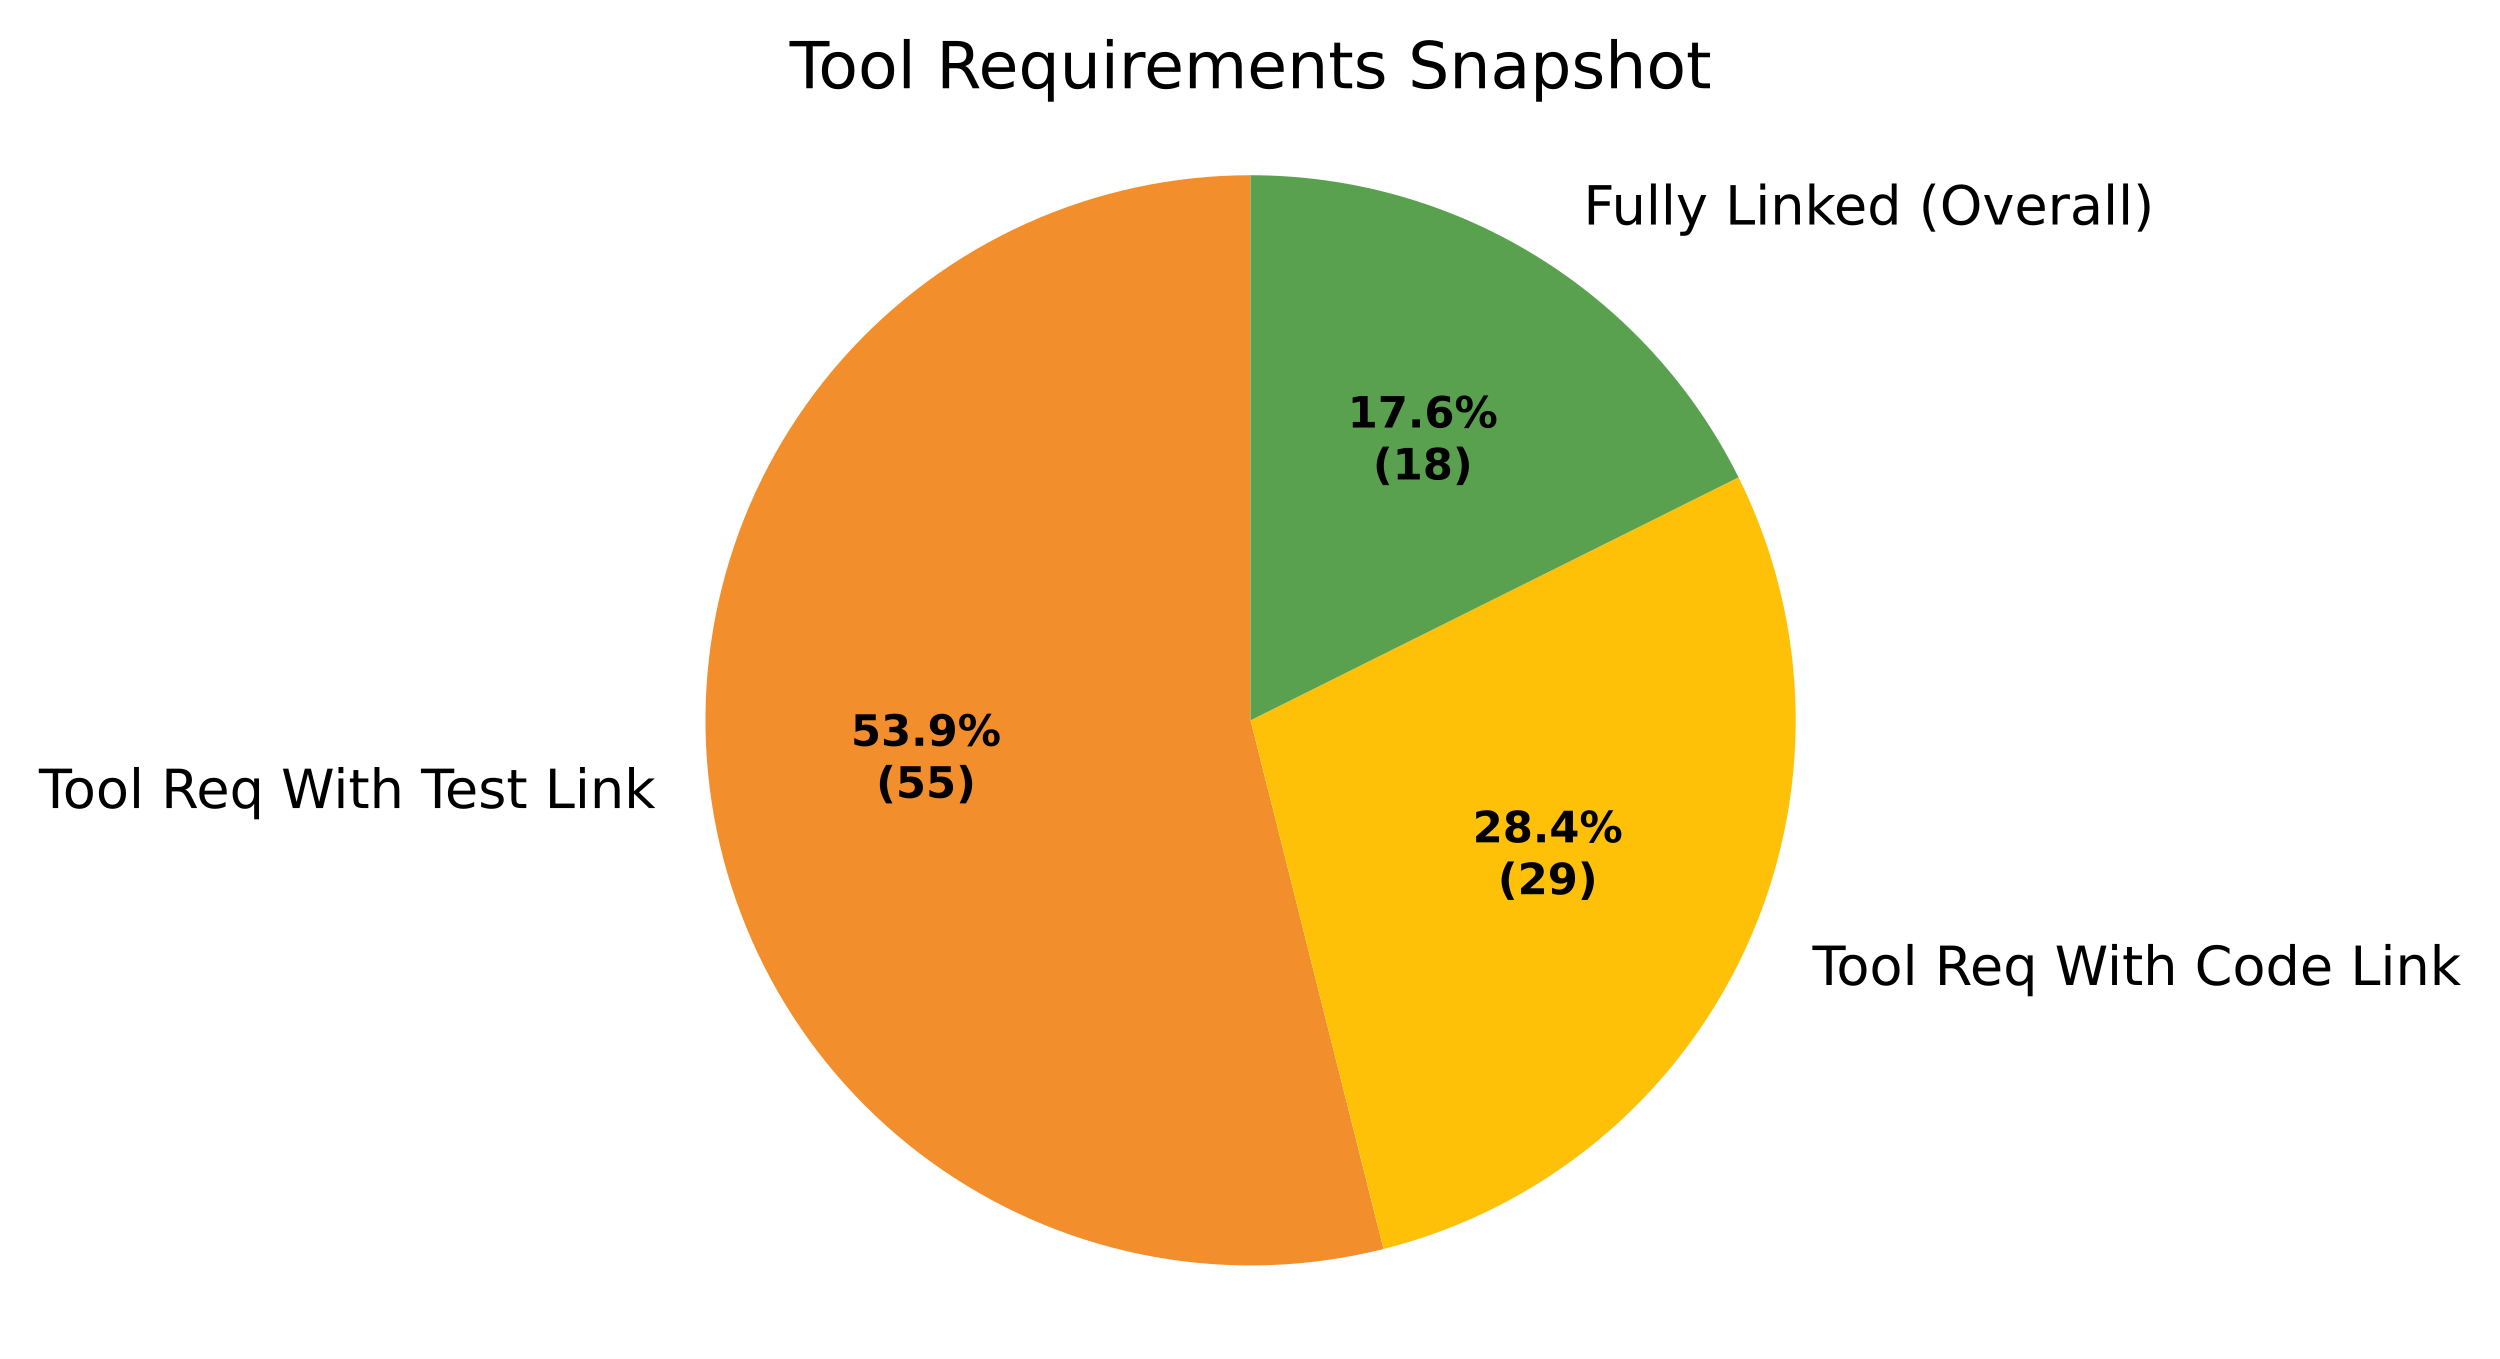
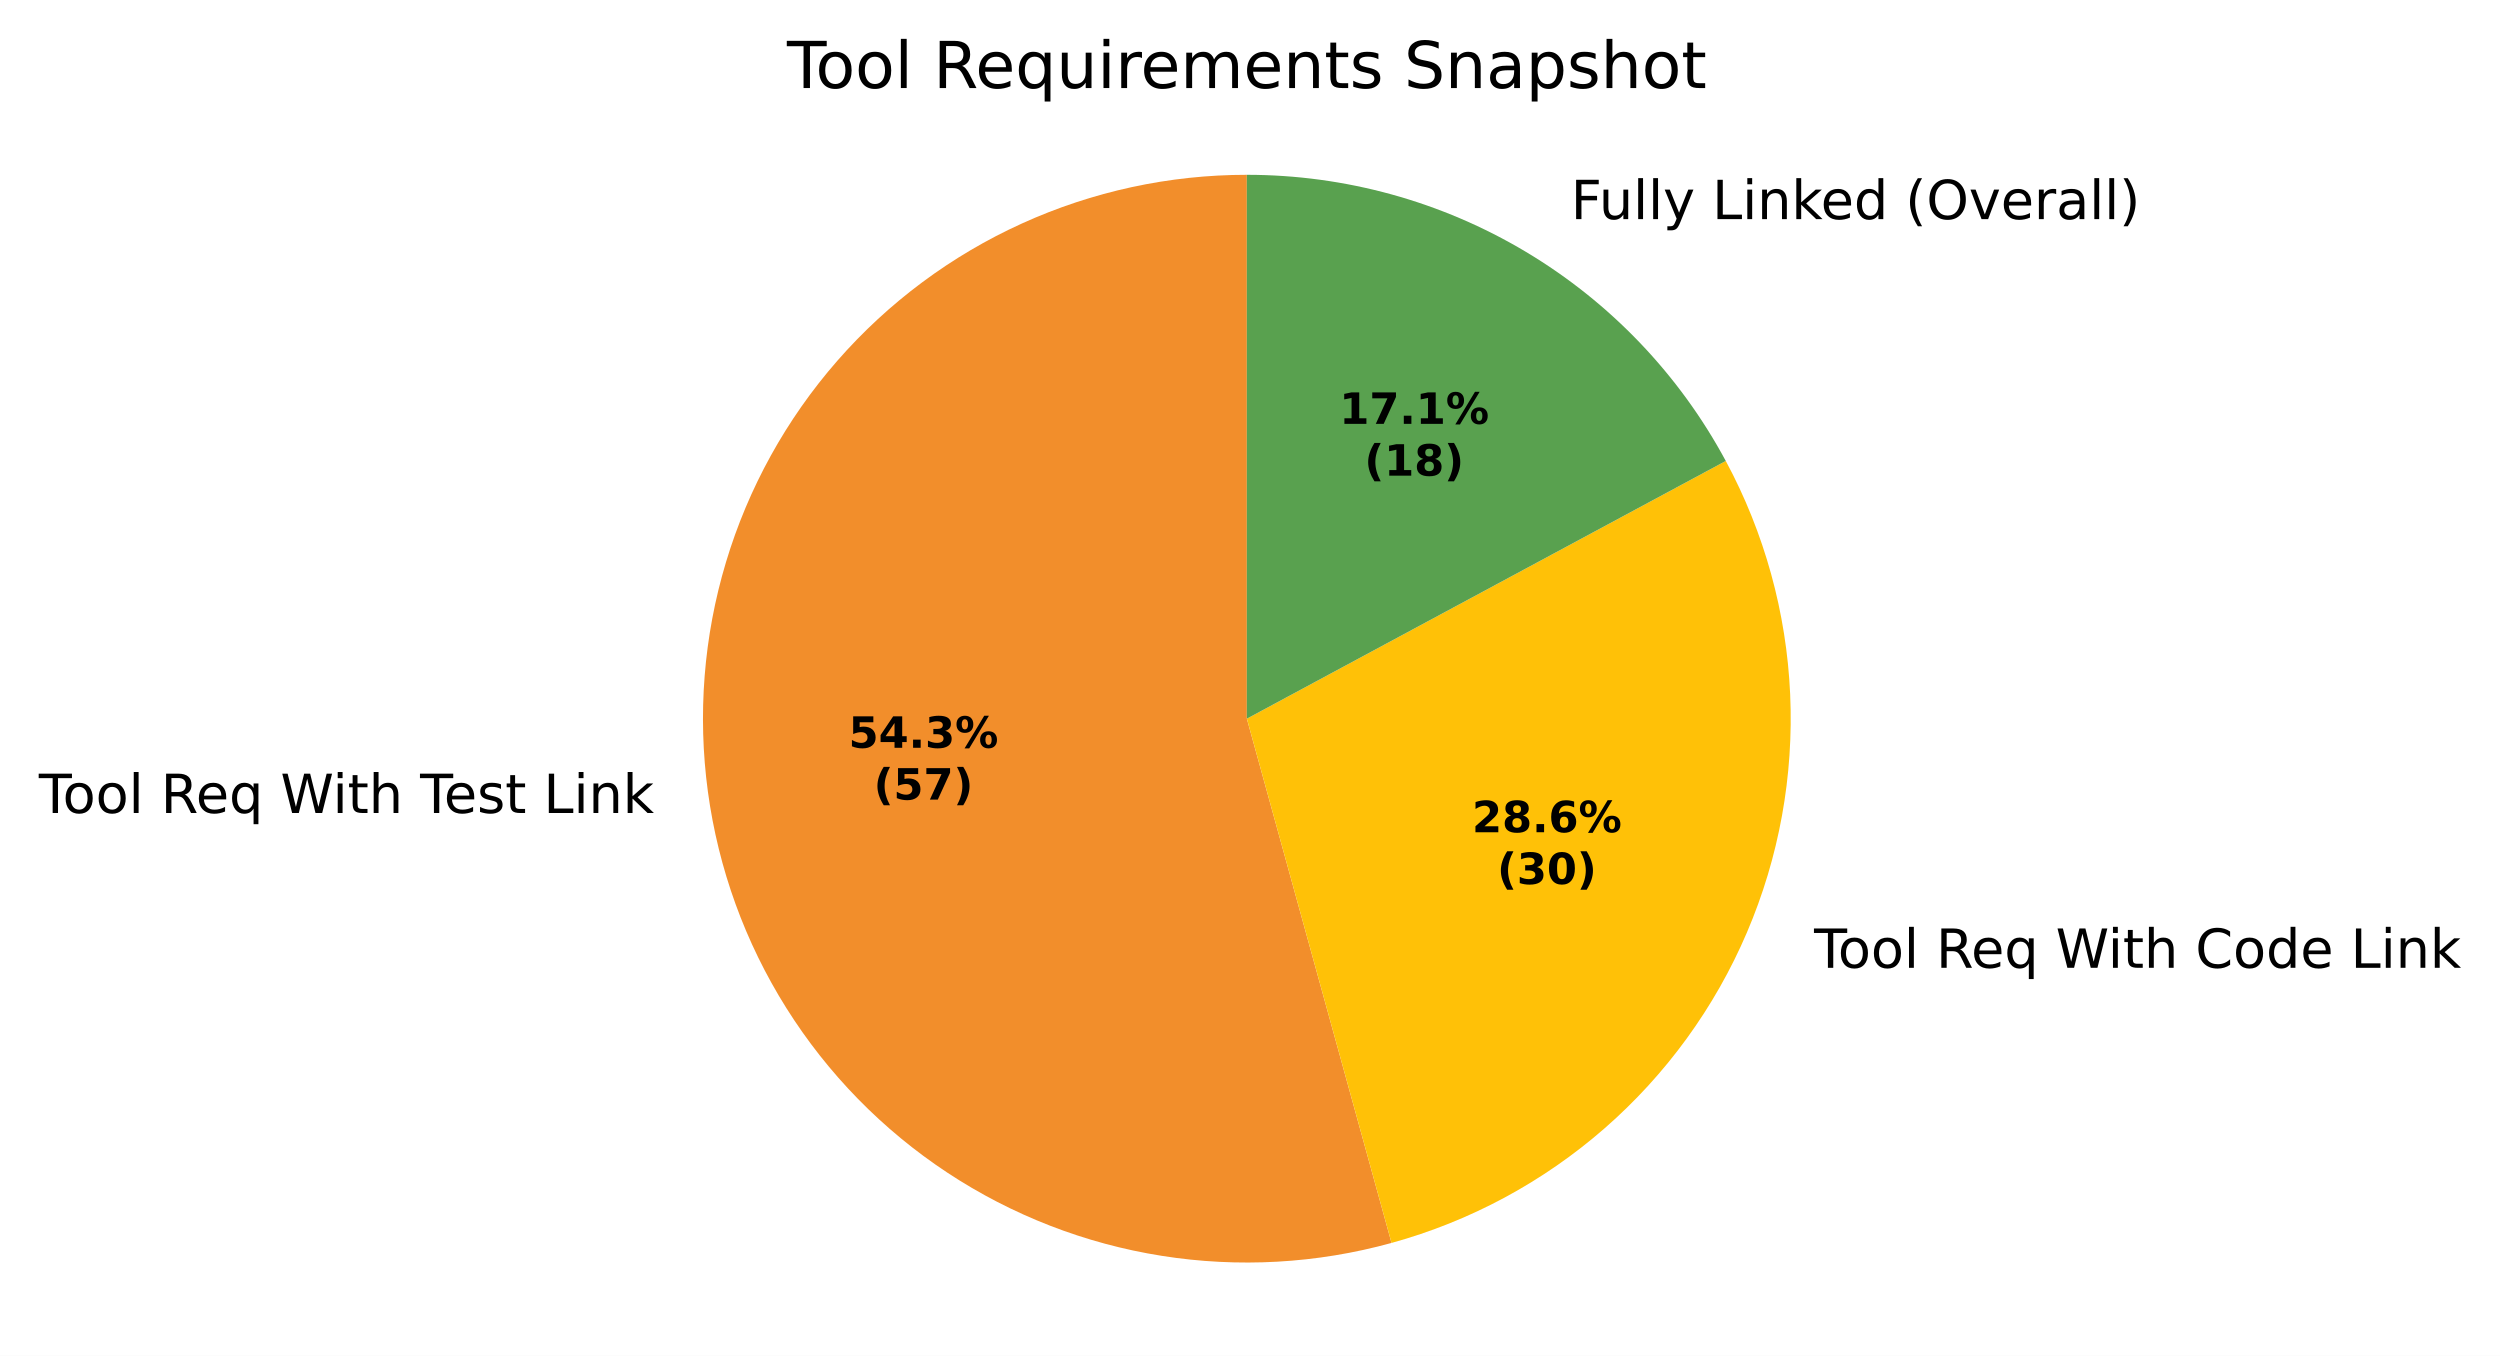
- <svg xmlns="http://www.w3.org/2000/svg" xmlns:xlink="http://www.w3.org/1999/xlink" width="462.284pt" height="251.278pt" viewBox="0 0 462.284 251.278" version="1.1">
+ <svg xmlns="http://www.w3.org/2000/svg" xmlns:xlink="http://www.w3.org/1999/xlink" width="463.348pt" height="251.278pt" viewBox="0 0 463.348 251.278" version="1.1">
  <defs>
    <style type="text/css">*{stroke-linejoin: round; stroke-linecap: butt}</style>
  </defs>
  <g id="figure_1">
    <g id="patch_1">
-       <path d="M 0 251.278  L 462.284 251.278  L 462.284 0  L 0 0  z " style="fill: #ffffff" />
+       <path d="M 0 251.278  L 463.348 251.278  L 463.348 0  L 0 0  z " style="fill: #ffffff" />
    </g>
    <g id="axes_1">
      <g id="patch_2">
-         <path d="M 231.252 32.398  C 216.97 32.398 202.849 35.434 189.828 41.303  C 176.807 47.173 165.181 55.743 155.723 66.445  C 146.265 77.147 139.188 89.738 134.963 103.381  C 130.738 117.024 129.461 131.411 131.216 145.585  C 132.971 159.76 137.719 173.4 145.144 185.601  C 152.569 197.802 162.503 208.286 174.286 216.358  C 186.069 224.43 199.435 229.905 213.494 232.422  C 227.553 234.938 241.987 234.437 255.839 230.954  L 231.252 133.198  z " style="fill: #f28e2b" />
+         <path d="M 231.089 32.398  C 216.709 32.398 202.495 35.475 189.402 41.422  C 176.31 47.369 164.64 56.049 155.179 66.878  C 145.718 77.707 138.683 90.436 134.548 104.208  C 130.412 117.98 129.271 132.479 131.201 146.729  C 133.132 160.978 138.089 174.651 145.739 186.827  C 153.39 199.003 163.558 209.401 175.559 217.323  C 187.56 225.245 201.118 230.508 215.32 232.757  C 229.523 235.007 244.044 234.191 257.906 230.366  L 231.089 133.198  z " style="fill: #f28e2b" />
      </g>
      <g id="patch_3">
-         <path d="M 255.839 230.954  C 270.451 227.278 284.056 220.373 295.648 210.747  C 307.24 201.121 316.528 189.017 322.825 175.329  C 329.123 161.64 332.272 146.712 332.04 131.646  C 331.808 116.58 328.201 101.756 321.485 88.268  L 231.252 133.198  z " style="fill: #ffc107" />
+         <path d="M 257.906 230.366  C 272.503 226.337 286.006 219.071 297.409 209.108  C 308.813 199.145 317.826 186.739 323.777 172.815  C 329.729 158.891 332.467 143.803 331.788 128.676  C 331.108 113.548 327.029 98.767 319.853 85.432  L 231.089 133.198  z " style="fill: #ffc107" />
      </g>
      <g id="patch_4">
-         <path d="M 321.485 88.268  C 313.129 71.487 300.255 57.365 284.317 47.496  C 268.378 37.628 249.998 32.398 231.252 32.398  L 231.252 133.198  z " style="fill: #59a14f" />
+         <path d="M 319.853 85.432  C 311.227 69.402 298.417 56.003 282.789 46.666  C 267.162 37.33 249.293 32.398 231.089 32.398  L 231.089 133.198  z " style="fill: #59a14f" />
      </g>
      <g id="matplotlib.axis_1" />
      <g id="matplotlib.axis_2" />
      <g id="text_1">
-         <g transform="translate(7.2 149.4221) scale(0.1 -0.1)">
+         <g transform="translate(7.2 150.68) scale(0.1 -0.1)">
          <defs>
            <path id="DejaVuSans-37" d="M -19 4666  L 3928 4666  L 3928 4134  L 2272 4134  L 2272 0  L 1638 0  L 1638 4134  L -19 4134  L -19 4666  z " transform="scale(0.015625)" />
            <path id="DejaVuSans-52" d="M 1959 3097  Q 1497 3097 1228 2736  Q 959 2375 959 1747  Q 959 1119 1226 758  Q 1494 397 1959 397  Q 2419 397 2687 759  Q 2956 1122 2956 1747  Q 2956 2369 2687 2733  Q 2419 3097 1959 3097  z M 1959 3584  Q 2709 3584 3137 3096  Q 3566 2609 3566 1747  Q 3566 888 3137 398  Q 2709 -91 1959 -91  Q 1206 -91 779 398  Q 353 888 353 1747  Q 353 2609 779 3096  Q 1206 3584 1959 3584  z " transform="scale(0.015625)" />
            <path id="DejaVuSans-4f" d="M 603 4863  L 1178 4863  L 1178 0  L 603 0  L 603 4863  z " transform="scale(0.015625)" />
            <path id="DejaVuSans-3" transform="scale(0.015625)" />
            <path id="DejaVuSans-35" d="M 2841 2188  Q 3044 2119 3236 1894  Q 3428 1669 3622 1275  L 4263 0  L 3584 0  L 2988 1197  Q 2756 1666 2539 1819  Q 2322 1972 1947 1972  L 1259 1972  L 1259 0  L 628 0  L 628 4666  L 2053 4666  Q 2853 4666 3247 4331  Q 3641 3997 3641 3322  Q 3641 2881 3436 2590  Q 3231 2300 2841 2188  z M 1259 4147  L 1259 2491  L 2053 2491  Q 2509 2491 2742 2702  Q 2975 2913 2975 3322  Q 2975 3731 2742 3939  Q 2509 4147 2053 4147  L 1259 4147  z " transform="scale(0.015625)" />
            <path id="DejaVuSans-48" d="M 3597 1894  L 3597 1613  L 953 1613  Q 991 1019 1311 708  Q 1631 397 2203 397  Q 2534 397 2845 478  Q 3156 559 3463 722  L 3463 178  Q 3153 47 2828 -22  Q 2503 -91 2169 -91  Q 1331 -91 842 396  Q 353 884 353 1716  Q 353 2575 817 3079  Q 1281 3584 2069 3584  Q 2775 3584 3186 3129  Q 3597 2675 3597 1894  z M 3022 2063  Q 3016 2534 2758 2815  Q 2500 3097 2075 3097  Q 1594 3097 1305 2825  Q 1016 2553 972 2059  L 3022 2063  z " transform="scale(0.015625)" />
            <path id="DejaVuSans-54" d="M 947 1747  Q 947 1113 1208 752  Q 1469 391 1925 391  Q 2381 391 2643 752  Q 2906 1113 2906 1747  Q 2906 2381 2643 2742  Q 2381 3103 1925 3103  Q 1469 3103 1208 2742  Q 947 2381 947 1747  z M 2906 525  Q 2725 213 2448 61  Q 2172 -91 1784 -91  Q 1150 -91 751 415  Q 353 922 353 1747  Q 353 2572 751 3078  Q 1150 3584 1784 3584  Q 2172 3584 2448 3432  Q 2725 3281 2906 2969  L 2906 3500  L 3481 3500  L 3481 -1331  L 2906 -1331  L 2906 525  z " transform="scale(0.015625)" />
            <path id="DejaVuSans-3a" d="M 213 4666  L 850 4666  L 1831 722  L 2809 4666  L 3519 4666  L 4500 722  L 5478 4666  L 6119 4666  L 4947 0  L 4153 0  L 3169 4050  L 2175 0  L 1381 0  L 213 4666  z " transform="scale(0.015625)" />
            <path id="DejaVuSans-4c" d="M 603 3500  L 1178 3500  L 1178 0  L 603 0  L 603 3500  z M 603 4863  L 1178 4863  L 1178 4134  L 603 4134  L 603 4863  z " transform="scale(0.015625)" />
            <path id="DejaVuSans-57" d="M 1172 4494  L 1172 3500  L 2356 3500  L 2356 3053  L 1172 3053  L 1172 1153  Q 1172 725 1289 603  Q 1406 481 1766 481  L 2356 481  L 2356 0  L 1766 0  Q 1100 0 847 248  Q 594 497 594 1153  L 594 3053  L 172 3053  L 172 3500  L 594 3500  L 594 4494  L 1172 4494  z " transform="scale(0.015625)" />
            <path id="DejaVuSans-4b" d="M 3513 2113  L 3513 0  L 2938 0  L 2938 2094  Q 2938 2591 2744 2837  Q 2550 3084 2163 3084  Q 1697 3084 1428 2787  Q 1159 2491 1159 1978  L 1159 0  L 581 0  L 581 4863  L 1159 4863  L 1159 2956  Q 1366 3272 1645 3428  Q 1925 3584 2291 3584  Q 2894 3584 3203 3211  Q 3513 2838 3513 2113  z " transform="scale(0.015625)" />
            <path id="DejaVuSans-56" d="M 2834 3397  L 2834 2853  Q 2591 2978 2328 3040  Q 2066 3103 1784 3103  Q 1356 3103 1142 2972  Q 928 2841 928 2578  Q 928 2378 1081 2264  Q 1234 2150 1697 2047  L 1894 2003  Q 2506 1872 2764 1633  Q 3022 1394 3022 966  Q 3022 478 2636 193  Q 2250 -91 1575 -91  Q 1294 -91 989 -36  Q 684 19 347 128  L 347 722  Q 666 556 975 473  Q 1284 391 1588 391  Q 1994 391 2212 530  Q 2431 669 2431 922  Q 2431 1156 2273 1281  Q 2116 1406 1581 1522  L 1381 1569  Q 847 1681 609 1914  Q 372 2147 372 2553  Q 372 3047 722 3315  Q 1072 3584 1716 3584  Q 2034 3584 2315 3537  Q 2597 3491 2834 3397  z " transform="scale(0.015625)" />
            <path id="DejaVuSans-2f" d="M 628 4666  L 1259 4666  L 1259 531  L 3531 531  L 3531 0  L 628 0  L 628 4666  z " transform="scale(0.015625)" />
            <path id="DejaVuSans-51" d="M 3513 2113  L 3513 0  L 2938 0  L 2938 2094  Q 2938 2591 2744 2837  Q 2550 3084 2163 3084  Q 1697 3084 1428 2787  Q 1159 2491 1159 1978  L 1159 0  L 581 0  L 581 3500  L 1159 3500  L 1159 2956  Q 1366 3272 1645 3428  Q 1925 3584 2291 3584  Q 2894 3584 3203 3211  Q 3513 2838 3513 2113  z " transform="scale(0.015625)" />
            <path id="DejaVuSans-4e" d="M 581 4863  L 1159 4863  L 1159 1991  L 2875 3500  L 3609 3500  L 1753 1863  L 3688 0  L 2938 0  L 1159 1709  L 1159 0  L 581 0  L 581 4863  z " transform="scale(0.015625)" />
          </defs>
          <use xlink:href="#DejaVuSans-37" />
          <use xlink:href="#DejaVuSans-52" transform="translate(44.09375 0)" />
          <use xlink:href="#DejaVuSans-52" transform="translate(105.2812 0)" />
          <use xlink:href="#DejaVuSans-4f" transform="translate(166.4688 0)" />
          <use xlink:href="#DejaVuSans-3" transform="translate(194.25 0)" />
          <use xlink:href="#DejaVuSans-35" transform="translate(226.0312 0)" />
          <use xlink:href="#DejaVuSans-48" transform="translate(291.0312 0)" />
          <use xlink:href="#DejaVuSans-54" transform="translate(352.5625 0)" />
          <use xlink:href="#DejaVuSans-3" transform="translate(416.0469 0)" />
          <use xlink:href="#DejaVuSans-3a" transform="translate(447.8281 0)" />
          <use xlink:href="#DejaVuSans-4c" transform="translate(544.5 0)" />
          <use xlink:href="#DejaVuSans-57" transform="translate(572.2812 0)" />
          <use xlink:href="#DejaVuSans-4b" transform="translate(611.4844 0)" />
          <use xlink:href="#DejaVuSans-3" transform="translate(674.8594 0)" />
          <use xlink:href="#DejaVuSans-37" transform="translate(706.6406 0)" />
          <use xlink:href="#DejaVuSans-48" transform="translate(750.7344 0)" />
          <use xlink:href="#DejaVuSans-56" transform="translate(812.2656 0)" />
          <use xlink:href="#DejaVuSans-57" transform="translate(864.3594 0)" />
          <use xlink:href="#DejaVuSans-3" transform="translate(903.5625 0)" />
          <use xlink:href="#DejaVuSans-2f" transform="translate(935.3438 0)" />
          <use xlink:href="#DejaVuSans-4c" transform="translate(991.0625 0)" />
          <use xlink:href="#DejaVuSans-51" transform="translate(1018.844 0)" />
          <use xlink:href="#DejaVuSans-4e" transform="translate(1082.219 0)" />
        </g>
      </g>
      <g id="text_2">
-         <g transform="translate(331.9828 182.1397) scale(0.1 -0.1)">
+         <g transform="translate(333.0463 179.3748) scale(0.1 -0.1)">
          <defs>
            <path id="DejaVuSans-26" d="M 4122 4306  L 4122 3641  Q 3803 3938 3442 4084  Q 3081 4231 2675 4231  Q 1875 4231 1450 3742  Q 1025 3253 1025 2328  Q 1025 1406 1450 917  Q 1875 428 2675 428  Q 3081 428 3442 575  Q 3803 722 4122 1019  L 4122 359  Q 3791 134 3420 21  Q 3050 -91 2638 -91  Q 1578 -91 968 557  Q 359 1206 359 2328  Q 359 3453 968 4101  Q 1578 4750 2638 4750  Q 3056 4750 3426 4639  Q 3797 4528 4122 4306  z " transform="scale(0.015625)" />
            <path id="DejaVuSans-47" d="M 2906 2969  L 2906 4863  L 3481 4863  L 3481 0  L 2906 0  L 2906 525  Q 2725 213 2448 61  Q 2172 -91 1784 -91  Q 1150 -91 751 415  Q 353 922 353 1747  Q 353 2572 751 3078  Q 1150 3584 1784 3584  Q 2172 3584 2448 3432  Q 2725 3281 2906 2969  z M 947 1747  Q 947 1113 1208 752  Q 1469 391 1925 391  Q 2381 391 2643 752  Q 2906 1113 2906 1747  Q 2906 2381 2643 2742  Q 2381 3103 1925 3103  Q 1469 3103 1208 2742  Q 947 2381 947 1747  z " transform="scale(0.015625)" />
          </defs>
          <use xlink:href="#DejaVuSans-3" />
          <use xlink:href="#DejaVuSans-37" transform="translate(31.78125 0)" />
          <use xlink:href="#DejaVuSans-52" transform="translate(75.875 0)" />
          <use xlink:href="#DejaVuSans-52" transform="translate(137.0625 0)" />
          <use xlink:href="#DejaVuSans-4f" transform="translate(198.25 0)" />
          <use xlink:href="#DejaVuSans-3" transform="translate(226.0312 0)" />
          <use xlink:href="#DejaVuSans-35" transform="translate(257.8125 0)" />
          <use xlink:href="#DejaVuSans-48" transform="translate(322.8125 0)" />
          <use xlink:href="#DejaVuSans-54" transform="translate(384.3438 0)" />
          <use xlink:href="#DejaVuSans-3" transform="translate(447.8281 0)" />
          <use xlink:href="#DejaVuSans-3a" transform="translate(479.6094 0)" />
          <use xlink:href="#DejaVuSans-4c" transform="translate(576.2812 0)" />
          <use xlink:href="#DejaVuSans-57" transform="translate(604.0625 0)" />
          <use xlink:href="#DejaVuSans-4b" transform="translate(643.2656 0)" />
          <use xlink:href="#DejaVuSans-3" transform="translate(706.6406 0)" />
          <use xlink:href="#DejaVuSans-26" transform="translate(738.4219 0)" />
          <use xlink:href="#DejaVuSans-52" transform="translate(808.25 0)" />
          <use xlink:href="#DejaVuSans-47" transform="translate(869.4375 0)" />
          <use xlink:href="#DejaVuSans-48" transform="translate(932.9219 0)" />
          <use xlink:href="#DejaVuSans-3" transform="translate(994.4531 0)" />
          <use xlink:href="#DejaVuSans-2f" transform="translate(1026.234 0)" />
          <use xlink:href="#DejaVuSans-4c" transform="translate(1081.953 0)" />
          <use xlink:href="#DejaVuSans-51" transform="translate(1109.734 0)" />
          <use xlink:href="#DejaVuSans-4e" transform="translate(1173.109 0)" />
        </g>
      </g>
      <g id="text_3">
-         <g transform="translate(289.6229 41.5241) scale(0.1 -0.1)">
+         <g transform="translate(287.9593 40.61137) scale(0.1 -0.1)">
          <defs>
            <path id="DejaVuSans-29" d="M 628 4666  L 3309 4666  L 3309 4134  L 1259 4134  L 1259 2759  L 3109 2759  L 3109 2228  L 1259 2228  L 1259 0  L 628 0  L 628 4666  z " transform="scale(0.015625)" />
            <path id="DejaVuSans-58" d="M 544 1381  L 544 3500  L 1119 3500  L 1119 1403  Q 1119 906 1312 657  Q 1506 409 1894 409  Q 2359 409 2629 706  Q 2900 1003 2900 1516  L 2900 3500  L 3475 3500  L 3475 0  L 2900 0  L 2900 538  Q 2691 219 2414 64  Q 2138 -91 1772 -91  Q 1169 -91 856 284  Q 544 659 544 1381  z M 1991 3584  L 1991 3584  z " transform="scale(0.015625)" />
            <path id="DejaVuSans-5c" d="M 2059 -325  Q 1816 -950 1584 -1140  Q 1353 -1331 966 -1331  L 506 -1331  L 506 -850  L 844 -850  Q 1081 -850 1212 -737  Q 1344 -625 1503 -206  L 1606 56  L 191 3500  L 800 3500  L 1894 763  L 2988 3500  L 3597 3500  L 2059 -325  z " transform="scale(0.015625)" />
            <path id="DejaVuSans-b" d="M 1984 4856  Q 1566 4138 1362 3434  Q 1159 2731 1159 2009  Q 1159 1288 1364 580  Q 1569 -128 1984 -844  L 1484 -844  Q 1016 -109 783 600  Q 550 1309 550 2009  Q 550 2706 781 3412  Q 1013 4119 1484 4856  L 1984 4856  z " transform="scale(0.015625)" />
            <path id="DejaVuSans-32" d="M 2522 4238  Q 1834 4238 1429 3725  Q 1025 3213 1025 2328  Q 1025 1447 1429 934  Q 1834 422 2522 422  Q 3209 422 3611 934  Q 4013 1447 4013 2328  Q 4013 3213 3611 3725  Q 3209 4238 2522 4238  z M 2522 4750  Q 3503 4750 4090 4092  Q 4678 3434 4678 2328  Q 4678 1225 4090 567  Q 3503 -91 2522 -91  Q 1538 -91 948 565  Q 359 1222 359 2328  Q 359 3434 948 4092  Q 1538 4750 2522 4750  z " transform="scale(0.015625)" />
            <path id="DejaVuSans-59" d="M 191 3500  L 800 3500  L 1894 563  L 2988 3500  L 3597 3500  L 2284 0  L 1503 0  L 191 3500  z " transform="scale(0.015625)" />
            <path id="DejaVuSans-55" d="M 2631 2963  Q 2534 3019 2420 3045  Q 2306 3072 2169 3072  Q 1681 3072 1420 2755  Q 1159 2438 1159 1844  L 1159 0  L 581 0  L 581 3500  L 1159 3500  L 1159 2956  Q 1341 3275 1631 3429  Q 1922 3584 2338 3584  Q 2397 3584 2469 3576  Q 2541 3569 2628 3553  L 2631 2963  z " transform="scale(0.015625)" />
            <path id="DejaVuSans-44" d="M 2194 1759  Q 1497 1759 1228 1600  Q 959 1441 959 1056  Q 959 750 1161 570  Q 1363 391 1709 391  Q 2188 391 2477 730  Q 2766 1069 2766 1631  L 2766 1759  L 2194 1759  z M 3341 1997  L 3341 0  L 2766 0  L 2766 531  Q 2569 213 2275 61  Q 1981 -91 1556 -91  Q 1019 -91 701 211  Q 384 513 384 1019  Q 384 1609 779 1909  Q 1175 2209 1959 2209  L 2766 2209  L 2766 2266  Q 2766 2663 2505 2880  Q 2244 3097 1772 3097  Q 1472 3097 1187 3025  Q 903 2953 641 2809  L 641 3341  Q 956 3463 1253 3523  Q 1550 3584 1831 3584  Q 2591 3584 2966 3190  Q 3341 2797 3341 1997  z " transform="scale(0.015625)" />
            <path id="DejaVuSans-c" d="M 513 4856  L 1013 4856  Q 1481 4119 1714 3412  Q 1947 2706 1947 2009  Q 1947 1309 1714 600  Q 1481 -109 1013 -844  L 513 -844  Q 928 -128 1133 580  Q 1338 1288 1338 2009  Q 1338 2731 1133 3434  Q 928 4138 513 4856  z " transform="scale(0.015625)" />
          </defs>
          <use xlink:href="#DejaVuSans-3" />
          <use xlink:href="#DejaVuSans-29" transform="translate(31.78125 0)" />
          <use xlink:href="#DejaVuSans-58" transform="translate(83.82812 0)" />
          <use xlink:href="#DejaVuSans-4f" transform="translate(147.2031 0)" />
          <use xlink:href="#DejaVuSans-4f" transform="translate(174.9844 0)" />
          <use xlink:href="#DejaVuSans-5c" transform="translate(202.7656 0)" />
          <use xlink:href="#DejaVuSans-3" transform="translate(261.9531 0)" />
          <use xlink:href="#DejaVuSans-2f" transform="translate(293.7344 0)" />
          <use xlink:href="#DejaVuSans-4c" transform="translate(349.4531 0)" />
          <use xlink:href="#DejaVuSans-51" transform="translate(377.2344 0)" />
          <use xlink:href="#DejaVuSans-4e" transform="translate(440.6094 0)" />
          <use xlink:href="#DejaVuSans-48" transform="translate(494.9531 0)" />
          <use xlink:href="#DejaVuSans-47" transform="translate(556.4844 0)" />
          <use xlink:href="#DejaVuSans-3" transform="translate(619.9688 0)" />
          <use xlink:href="#DejaVuSans-b" transform="translate(651.75 0)" />
          <use xlink:href="#DejaVuSans-32" transform="translate(690.7656 0)" />
          <use xlink:href="#DejaVuSans-59" transform="translate(769.4844 0)" />
          <use xlink:href="#DejaVuSans-48" transform="translate(828.6719 0)" />
          <use xlink:href="#DejaVuSans-55" transform="translate(890.2031 0)" />
          <use xlink:href="#DejaVuSans-44" transform="translate(931.3125 0)" />
          <use xlink:href="#DejaVuSans-4f" transform="translate(992.5938 0)" />
          <use xlink:href="#DejaVuSans-4f" transform="translate(1020.375 0)" />
          <use xlink:href="#DejaVuSans-c" transform="translate(1048.156 0)" />
        </g>
      </g>
      <g id="text_4">
-         <g transform="translate(157.3536 137.9078) scale(0.08 -0.08)">
+         <g transform="translate(157.2795 138.5939) scale(0.08 -0.08)">
          <defs>
            <path id="DejaVuSans-Bold-18" d="M 678 4666  L 3669 4666  L 3669 3781  L 1638 3781  L 1638 3059  Q 1775 3097 1914 3117  Q 2053 3138 2203 3138  Q 3056 3138 3531 2711  Q 4006 2284 4006 1522  Q 4006 766 3489 337  Q 2972 -91 2053 -91  Q 1656 -91 1267 -14  Q 878 63 494 219  L 494 1166  Q 875 947 1217 837  Q 1559 728 1863 728  Q 2300 728 2551 942  Q 2803 1156 2803 1522  Q 2803 1891 2551 2103  Q 2300 2316 1863 2316  Q 1603 2316 1309 2248  Q 1016 2181 678 2041  L 678 4666  z " transform="scale(0.015625)" />
+             <path id="DejaVuSans-Bold-17" d="M 2356 3675  L 1038 1722  L 2356 1722  L 2356 3675  z M 2156 4666  L 3494 4666  L 3494 1722  L 4159 1722  L 4159 850  L 3494 850  L 3494 0  L 2356 0  L 2356 850  L 288 850  L 288 1881  L 2156 4666  z " transform="scale(0.015625)" />
+             <path id="DejaVuSans-Bold-11" d="M 653 1209  L 1778 1209  L 1778 0  L 653 0  L 653 1209  z " transform="scale(0.015625)" />
            <path id="DejaVuSans-Bold-16" d="M 2981 2516  Q 3453 2394 3698 2092  Q 3944 1791 3944 1325  Q 3944 631 3412 270  Q 2881 -91 1863 -91  Q 1503 -91 1142 -33  Q 781 25 428 141  L 428 1069  Q 766 900 1098 814  Q 1431 728 1753 728  Q 2231 728 2486 893  Q 2741 1059 2741 1369  Q 2741 1688 2480 1852  Q 2219 2016 1709 2016  L 1228 2016  L 1228 2791  L 1734 2791  Q 2188 2791 2409 2933  Q 2631 3075 2631 3366  Q 2631 3634 2415 3781  Q 2200 3928 1806 3928  Q 1516 3928 1219 3862  Q 922 3797 628 3669  L 628 4550  Q 984 4650 1334 4700  Q 1684 4750 2022 4750  Q 2931 4750 3382 4451  Q 3834 4153 3834 3553  Q 3834 3144 3618 2883  Q 3403 2622 2981 2516  z " transform="scale(0.015625)" />
-             <path id="DejaVuSans-Bold-11" d="M 653 1209  L 1778 1209  L 1778 0  L 653 0  L 653 1209  z " transform="scale(0.015625)" />
-             <path id="DejaVuSans-Bold-1c" d="M 641 103  L 641 966  Q 928 831 1190 764  Q 1453 697 1709 697  Q 2247 697 2547 995  Q 2847 1294 2900 1881  Q 2688 1725 2447 1647  Q 2206 1569 1925 1569  Q 1209 1569 770 1986  Q 331 2403 331 3084  Q 331 3838 820 4291  Q 1309 4744 2131 4744  Q 3044 4744 3544 4128  Q 4044 3513 4044 2388  Q 4044 1231 3459 570  Q 2875 -91 1856 -91  Q 1528 -91 1228 -42  Q 928 6 641 103  z M 2125 2350  Q 2441 2350 2600 2554  Q 2759 2759 2759 3169  Q 2759 3575 2600 3781  Q 2441 3988 2125 3988  Q 1809 3988 1650 3781  Q 1491 3575 1491 3169  Q 1491 2759 1650 2554  Q 1809 2350 2125 2350  z " transform="scale(0.015625)" />
            <path id="DejaVuSans-Bold-8" d="M 4959 1925  Q 4738 1925 4616 1733  Q 4494 1541 4494 1184  Q 4494 825 4614 633  Q 4734 441 4959 441  Q 5184 441 5303 633  Q 5422 825 5422 1184  Q 5422 1541 5301 1733  Q 5181 1925 4959 1925  z M 4959 2450  Q 5541 2450 5875 2112  Q 6209 1775 6209 1184  Q 6209 594 5875 251  Q 5541 -91 4959 -91  Q 4378 -91 4042 251  Q 3706 594 3706 1184  Q 3706 1772 4042 2111  Q 4378 2450 4959 2450  z M 2094 -91  L 1403 -91  L 4319 4750  L 5013 4750  L 2094 -91  z M 1453 4750  Q 2034 4750 2367 4411  Q 2700 4072 2700 3481  Q 2700 2891 2367 2550  Q 2034 2209 1453 2209  Q 872 2209 539 2550  Q 206 2891 206 3481  Q 206 4072 539 4411  Q 872 4750 1453 4750  z M 1453 4225  Q 1228 4225 1106 4031  Q 984 3838 984 3481  Q 984 3122 1106 2926  Q 1228 2731 1453 2731  Q 1678 2731 1798 2926  Q 1919 3122 1919 3481  Q 1919 3838 1797 4031  Q 1675 4225 1453 4225  z " transform="scale(0.015625)" />
          </defs>
          <use xlink:href="#DejaVuSans-Bold-18" />
-           <use xlink:href="#DejaVuSans-Bold-16" transform="translate(69.57812 0)" />
+           <use xlink:href="#DejaVuSans-Bold-17" transform="translate(69.57812 0)" />
          <use xlink:href="#DejaVuSans-Bold-11" transform="translate(139.1562 0)" />
-           <use xlink:href="#DejaVuSans-Bold-1c" transform="translate(177.1406 0)" />
+           <use xlink:href="#DejaVuSans-Bold-16" transform="translate(177.1406 0)" />
          <use xlink:href="#DejaVuSans-Bold-8" transform="translate(246.7188 0)" />
        </g>
-         <g transform="translate(162.008 147.5094) scale(0.08 -0.08)">
+         <g transform="translate(161.9339 148.1955) scale(0.08 -0.08)">
          <defs>
            <path id="DejaVuSans-Bold-b" d="M 2413 -844  L 1484 -844  Q 1006 -72 778 623  Q 550 1319 550 2003  Q 550 2688 779 3389  Q 1009 4091 1484 4856  L 2413 4856  Q 2013 4116 1813 3408  Q 1613 2700 1613 2009  Q 1613 1319 1811 609  Q 2009 -100 2413 -844  z " transform="scale(0.015625)" />
+             <path id="DejaVuSans-Bold-1a" d="M 428 4666  L 3944 4666  L 3944 3988  L 2125 0  L 953 0  L 2675 3781  L 428 3781  L 428 4666  z " transform="scale(0.015625)" />
            <path id="DejaVuSans-Bold-c" d="M 513 -844  Q 913 -100 1113 609  Q 1313 1319 1313 2009  Q 1313 2700 1113 3408  Q 913 4116 513 4856  L 1441 4856  Q 1916 4091 2145 3389  Q 2375 2688 2375 2003  Q 2375 1319 2147 623  Q 1919 -72 1441 -844  L 513 -844  z " transform="scale(0.015625)" />
          </defs>
          <use xlink:href="#DejaVuSans-Bold-b" />
          <use xlink:href="#DejaVuSans-Bold-18" transform="translate(45.70312 0)" />
-           <use xlink:href="#DejaVuSans-Bold-18" transform="translate(115.2812 0)" />
+           <use xlink:href="#DejaVuSans-Bold-1a" transform="translate(115.2812 0)" />
          <use xlink:href="#DejaVuSans-Bold-c" transform="translate(184.8594 0)" />
        </g>
      </g>
      <g id="text_5">
-         <g transform="translate(272.3192 155.7538) scale(0.08 -0.08)">
+         <g transform="translate(272.8252 154.2457) scale(0.08 -0.08)">
          <defs>
            <path id="DejaVuSans-Bold-15" d="M 1844 884  L 3897 884  L 3897 0  L 506 0  L 506 884  L 2209 2388  Q 2438 2594 2547 2791  Q 2656 2988 2656 3200  Q 2656 3528 2436 3728  Q 2216 3928 1850 3928  Q 1569 3928 1234 3808  Q 900 3688 519 3450  L 519 4475  Q 925 4609 1322 4679  Q 1719 4750 2100 4750  Q 2938 4750 3402 4381  Q 3866 4013 3866 3353  Q 3866 2972 3669 2642  Q 3472 2313 2841 1759  L 1844 884  z " transform="scale(0.015625)" />
            <path id="DejaVuSans-Bold-1b" d="M 2228 2088  Q 1891 2088 1709 1903  Q 1528 1719 1528 1375  Q 1528 1031 1709 848  Q 1891 666 2228 666  Q 2563 666 2741 848  Q 2919 1031 2919 1375  Q 2919 1722 2741 1905  Q 2563 2088 2228 2088  z M 1350 2484  Q 925 2613 709 2878  Q 494 3144 494 3541  Q 494 4131 934 4440  Q 1375 4750 2228 4750  Q 3075 4750 3515 4442  Q 3956 4134 3956 3541  Q 3956 3144 3739 2878  Q 3522 2613 3097 2484  Q 3572 2353 3814 2058  Q 4056 1763 4056 1313  Q 4056 619 3595 264  Q 3134 -91 2228 -91  Q 1319 -91 855 264  Q 391 619 391 1313  Q 391 1763 633 2058  Q 875 2353 1350 2484  z M 1631 3419  Q 1631 3141 1786 2991  Q 1941 2841 2228 2841  Q 2509 2841 2662 2991  Q 2816 3141 2816 3419  Q 2816 3697 2662 3845  Q 2509 3994 2228 3994  Q 1941 3994 1786 3844  Q 1631 3694 1631 3419  z " transform="scale(0.015625)" />
-             <path id="DejaVuSans-Bold-17" d="M 2356 3675  L 1038 1722  L 2356 1722  L 2356 3675  z M 2156 4666  L 3494 4666  L 3494 1722  L 4159 1722  L 4159 850  L 3494 850  L 3494 0  L 2356 0  L 2356 850  L 288 850  L 288 1881  L 2156 4666  z " transform="scale(0.015625)" />
+             <path id="DejaVuSans-Bold-19" d="M 2316 2303  Q 2000 2303 1842 2098  Q 1684 1894 1684 1484  Q 1684 1075 1842 870  Q 2000 666 2316 666  Q 2634 666 2792 870  Q 2950 1075 2950 1484  Q 2950 1894 2792 2098  Q 2634 2303 2316 2303  z M 3803 4544  L 3803 3681  Q 3506 3822 3243 3889  Q 2981 3956 2731 3956  Q 2194 3956 1894 3657  Q 1594 3359 1544 2772  Q 1750 2925 1990 3001  Q 2231 3078 2516 3078  Q 3231 3078 3670 2659  Q 4109 2241 4109 1563  Q 4109 813 3618 361  Q 3128 -91 2303 -91  Q 1394 -91 895 523  Q 397 1138 397 2266  Q 397 3422 980 4083  Q 1563 4744 2578 4744  Q 2900 4744 3203 4694  Q 3506 4644 3803 4544  z " transform="scale(0.015625)" />
          </defs>
          <use xlink:href="#DejaVuSans-Bold-15" />
          <use xlink:href="#DejaVuSans-Bold-1b" transform="translate(69.57812 0)" />
          <use xlink:href="#DejaVuSans-Bold-11" transform="translate(139.1562 0)" />
-           <use xlink:href="#DejaVuSans-Bold-17" transform="translate(177.1406 0)" />
+           <use xlink:href="#DejaVuSans-Bold-19" transform="translate(177.1406 0)" />
          <use xlink:href="#DejaVuSans-Bold-8" transform="translate(246.7188 0)" />
        </g>
-         <g transform="translate(276.9736 165.3553) scale(0.08 -0.08)">
+         <g transform="translate(277.4796 163.8472) scale(0.08 -0.08)">
+           <defs>
+             <path id="DejaVuSans-Bold-13" d="M 2944 2338  Q 2944 3213 2780 3570  Q 2616 3928 2228 3928  Q 1841 3928 1675 3570  Q 1509 3213 1509 2338  Q 1509 1453 1675 1090  Q 1841 728 2228 728  Q 2613 728 2778 1090  Q 2944 1453 2944 2338  z M 4147 2328  Q 4147 1169 3647 539  Q 3147 -91 2228 -91  Q 1306 -91 806 539  Q 306 1169 306 2328  Q 306 3491 806 4120  Q 1306 4750 2228 4750  Q 3147 4750 3647 4120  Q 4147 3491 4147 2328  z " transform="scale(0.015625)" />
+           </defs>
          <use xlink:href="#DejaVuSans-Bold-b" />
-           <use xlink:href="#DejaVuSans-Bold-15" transform="translate(45.70312 0)" />
-           <use xlink:href="#DejaVuSans-Bold-1c" transform="translate(115.2812 0)" />
+           <use xlink:href="#DejaVuSans-Bold-16" transform="translate(45.70312 0)" />
+           <use xlink:href="#DejaVuSans-Bold-13" transform="translate(115.2812 0)" />
          <use xlink:href="#DejaVuSans-Bold-c" transform="translate(184.8594 0)" />
        </g>
      </g>
      <g id="text_6">
-         <g transform="translate(249.2139 79.05435) scale(0.08 -0.08)">
+         <g transform="translate(248.2323 78.5565) scale(0.08 -0.08)">
          <defs>
            <path id="DejaVuSans-Bold-14" d="M 750 831  L 1813 831  L 1813 3847  L 722 3622  L 722 4441  L 1806 4666  L 2950 4666  L 2950 831  L 4013 831  L 4013 0  L 750 0  L 750 831  z " transform="scale(0.015625)" />
-             <path id="DejaVuSans-Bold-1a" d="M 428 4666  L 3944 4666  L 3944 3988  L 2125 0  L 953 0  L 2675 3781  L 428 3781  L 428 4666  z " transform="scale(0.015625)" />
-             <path id="DejaVuSans-Bold-19" d="M 2316 2303  Q 2000 2303 1842 2098  Q 1684 1894 1684 1484  Q 1684 1075 1842 870  Q 2000 666 2316 666  Q 2634 666 2792 870  Q 2950 1075 2950 1484  Q 2950 1894 2792 2098  Q 2634 2303 2316 2303  z M 3803 4544  L 3803 3681  Q 3506 3822 3243 3889  Q 2981 3956 2731 3956  Q 2194 3956 1894 3657  Q 1594 3359 1544 2772  Q 1750 2925 1990 3001  Q 2231 3078 2516 3078  Q 3231 3078 3670 2659  Q 4109 2241 4109 1563  Q 4109 813 3618 361  Q 3128 -91 2303 -91  Q 1394 -91 895 523  Q 397 1138 397 2266  Q 397 3422 980 4083  Q 1563 4744 2578 4744  Q 2900 4744 3203 4694  Q 3506 4644 3803 4544  z " transform="scale(0.015625)" />
          </defs>
          <use xlink:href="#DejaVuSans-Bold-14" />
          <use xlink:href="#DejaVuSans-Bold-1a" transform="translate(69.57812 0)" />
          <use xlink:href="#DejaVuSans-Bold-11" transform="translate(139.1562 0)" />
-           <use xlink:href="#DejaVuSans-Bold-19" transform="translate(177.1406 0)" />
+           <use xlink:href="#DejaVuSans-Bold-14" transform="translate(177.1406 0)" />
          <use xlink:href="#DejaVuSans-Bold-8" transform="translate(246.7188 0)" />
        </g>
-         <g transform="translate(253.8682 88.65591) scale(0.08 -0.08)">
+         <g transform="translate(252.8867 88.15806) scale(0.08 -0.08)">
          <use xlink:href="#DejaVuSans-Bold-b" />
          <use xlink:href="#DejaVuSans-Bold-14" transform="translate(45.70312 0)" />
          <use xlink:href="#DejaVuSans-Bold-1b" transform="translate(115.2812 0)" />
          <use xlink:href="#DejaVuSans-Bold-c" transform="translate(184.8594 0)" />
        </g>
      </g>
      <g id="text_7">
-         <g transform="translate(146.0212 16.31812) scale(0.12 -0.12)">
+         <g transform="translate(145.8581 16.31812) scale(0.12 -0.12)">
          <defs>
            <path id="DejaVuSans-50" d="M 3328 2828  Q 3544 3216 3844 3400  Q 4144 3584 4550 3584  Q 5097 3584 5394 3201  Q 5691 2819 5691 2113  L 5691 0  L 5113 0  L 5113 2094  Q 5113 2597 4934 2840  Q 4756 3084 4391 3084  Q 3944 3084 3684 2787  Q 3425 2491 3425 1978  L 3425 0  L 2847 0  L 2847 2094  Q 2847 2600 2669 2842  Q 2491 3084 2119 3084  Q 1678 3084 1418 2786  Q 1159 2488 1159 1978  L 1159 0  L 581 0  L 581 3500  L 1159 3500  L 1159 2956  Q 1356 3278 1631 3431  Q 1906 3584 2284 3584  Q 2666 3584 2933 3390  Q 3200 3197 3328 2828  z " transform="scale(0.015625)" />
            <path id="DejaVuSans-36" d="M 3425 4513  L 3425 3897  Q 3066 4069 2747 4153  Q 2428 4238 2131 4238  Q 1616 4238 1336 4038  Q 1056 3838 1056 3469  Q 1056 3159 1242 3001  Q 1428 2844 1947 2747  L 2328 2669  Q 3034 2534 3370 2195  Q 3706 1856 3706 1288  Q 3706 609 3251 259  Q 2797 -91 1919 -91  Q 1588 -91 1214 -16  Q 841 59 441 206  L 441 856  Q 825 641 1194 531  Q 1563 422 1919 422  Q 2459 422 2753 634  Q 3047 847 3047 1241  Q 3047 1584 2836 1778  Q 2625 1972 2144 2069  L 1759 2144  Q 1053 2284 737 2584  Q 422 2884 422 3419  Q 422 4038 858 4394  Q 1294 4750 2059 4750  Q 2388 4750 2728 4690  Q 3069 4631 3425 4513  z " transform="scale(0.015625)" />
            <path id="DejaVuSans-53" d="M 1159 525  L 1159 -1331  L 581 -1331  L 581 3500  L 1159 3500  L 1159 2969  Q 1341 3281 1617 3432  Q 1894 3584 2278 3584  Q 2916 3584 3314 3078  Q 3713 2572 3713 1747  Q 3713 922 3314 415  Q 2916 -91 2278 -91  Q 1894 -91 1617 61  Q 1341 213 1159 525  z M 3116 1747  Q 3116 2381 2855 2742  Q 2594 3103 2138 3103  Q 1681 3103 1420 2742  Q 1159 2381 1159 1747  Q 1159 1113 1420 752  Q 1681 391 2138 391  Q 2594 391 2855 752  Q 3116 1113 3116 1747  z " transform="scale(0.015625)" />
          </defs>
          <use xlink:href="#DejaVuSans-37" />
          <use xlink:href="#DejaVuSans-52" transform="translate(44.09375 0)" />
          <use xlink:href="#DejaVuSans-52" transform="translate(105.2812 0)" />
          <use xlink:href="#DejaVuSans-4f" transform="translate(166.4688 0)" />
          <use xlink:href="#DejaVuSans-3" transform="translate(194.25 0)" />
          <use xlink:href="#DejaVuSans-35" transform="translate(226.0312 0)" />
          <use xlink:href="#DejaVuSans-48" transform="translate(291.0312 0)" />
          <use xlink:href="#DejaVuSans-54" transform="translate(352.5625 0)" />
          <use xlink:href="#DejaVuSans-58" transform="translate(416.0469 0)" />
          <use xlink:href="#DejaVuSans-4c" transform="translate(479.4219 0)" />
          <use xlink:href="#DejaVuSans-55" transform="translate(507.2031 0)" />
          <use xlink:href="#DejaVuSans-48" transform="translate(546.1094 0)" />
          <use xlink:href="#DejaVuSans-50" transform="translate(607.6406 0)" />
          <use xlink:href="#DejaVuSans-48" transform="translate(705.0469 0)" />
          <use xlink:href="#DejaVuSans-51" transform="translate(766.5781 0)" />
          <use xlink:href="#DejaVuSans-57" transform="translate(829.9531 0)" />
          <use xlink:href="#DejaVuSans-56" transform="translate(869.1562 0)" />
          <use xlink:href="#DejaVuSans-3" transform="translate(921.25 0)" />
          <use xlink:href="#DejaVuSans-36" transform="translate(953.0312 0)" />
          <use xlink:href="#DejaVuSans-51" transform="translate(1016.516 0)" />
          <use xlink:href="#DejaVuSans-44" transform="translate(1079.891 0)" />
          <use xlink:href="#DejaVuSans-53" transform="translate(1141.172 0)" />
          <use xlink:href="#DejaVuSans-56" transform="translate(1204.656 0)" />
          <use xlink:href="#DejaVuSans-4b" transform="translate(1256.75 0)" />
          <use xlink:href="#DejaVuSans-52" transform="translate(1320.125 0)" />
          <use xlink:href="#DejaVuSans-57" transform="translate(1381.312 0)" />
        </g>
      </g>
    </g>
  </g>
</svg>
